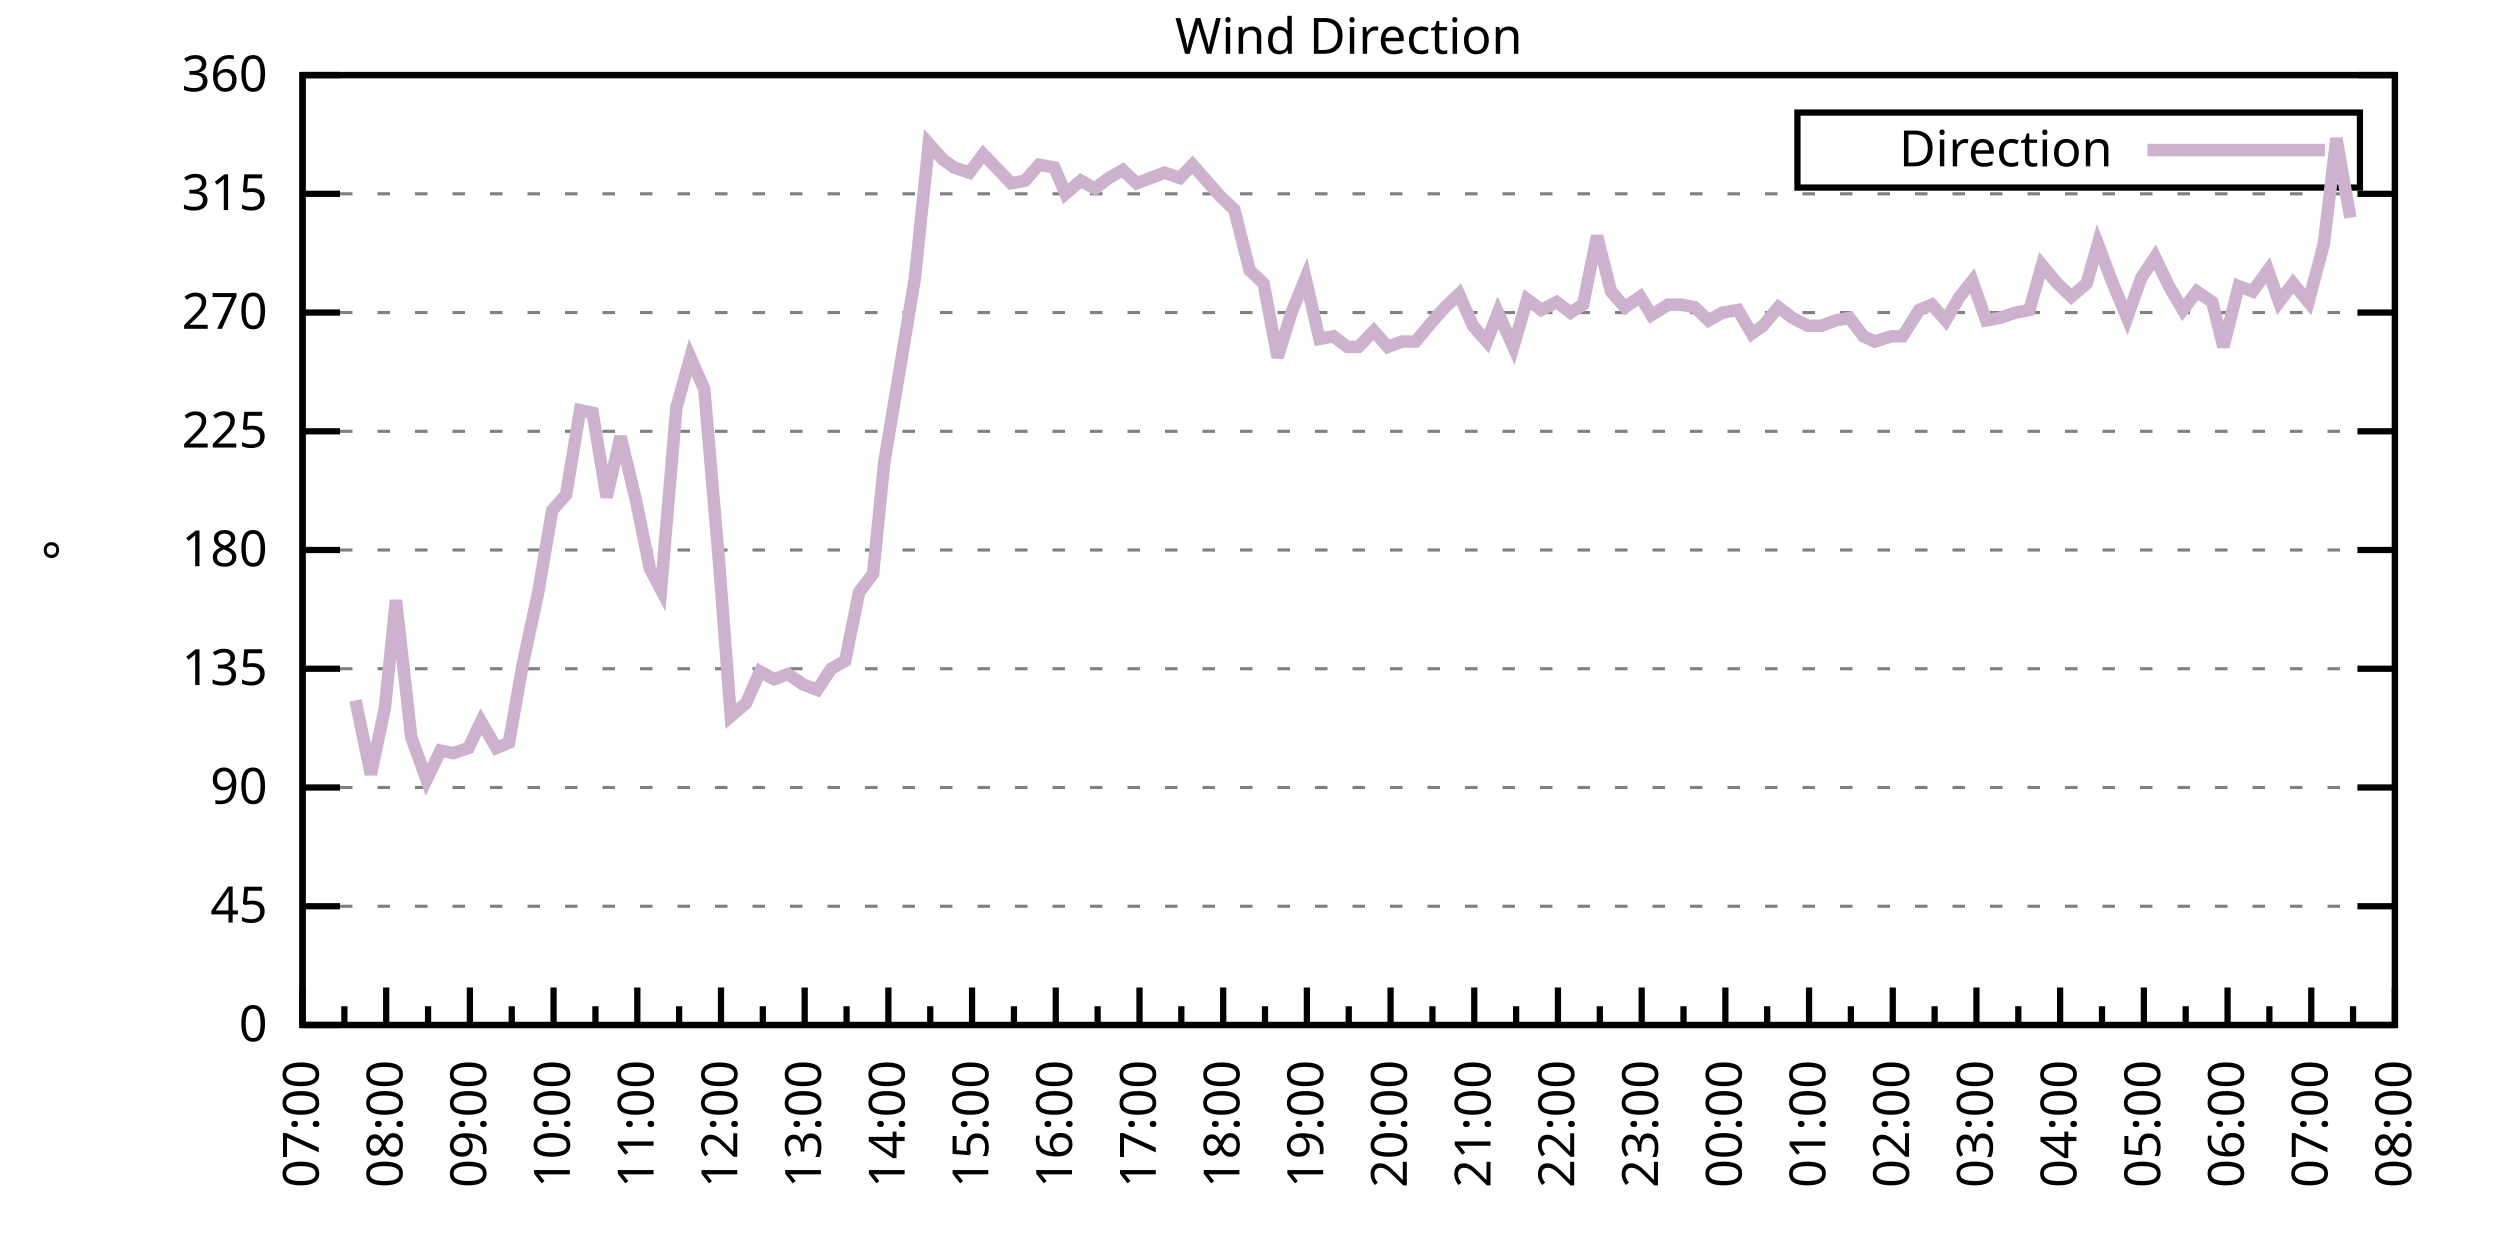
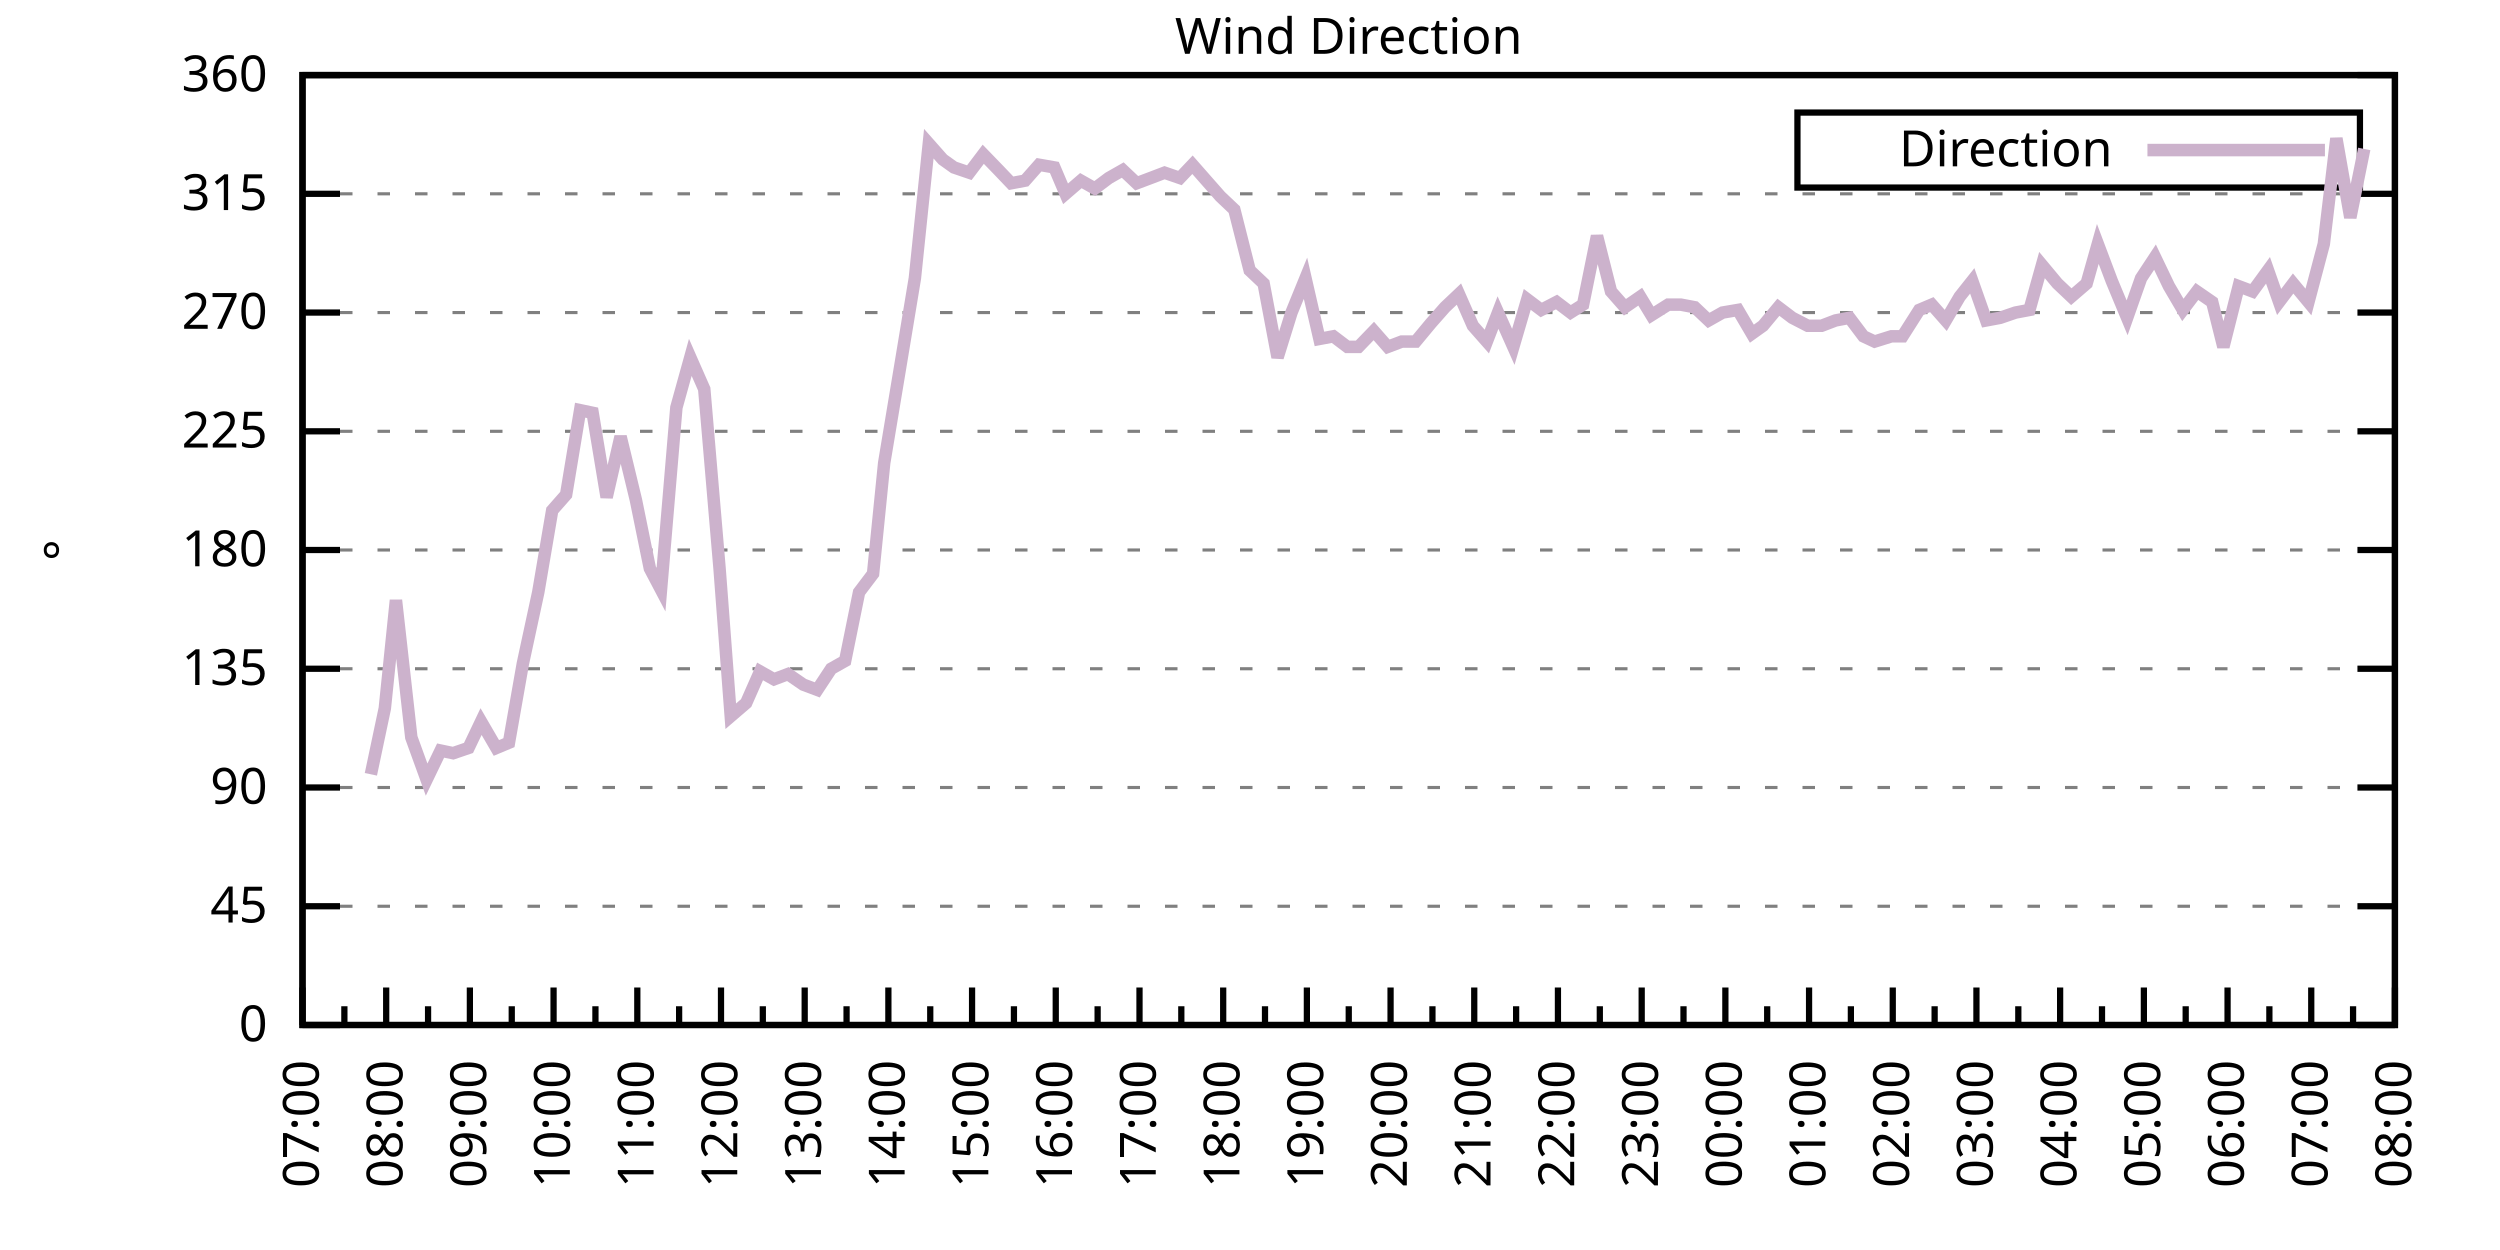
<svg xmlns="http://www.w3.org/2000/svg" xmlns:xlink="http://www.w3.org/1999/xlink" width="400" height="200" viewBox="0 0 400 200">
  <g id="gnuplot_canvas">
    <rect x="0" y="0" width="400" height="200" fill="none" />
    <defs>
      <circle id="gpDot" r="0.5" stroke-width="0.5" stroke="currentColor" />
      <path id="gpPt0" stroke-width="0.333" stroke="currentColor" d="M-1,0 h2 M0,-1 v2" />
      <path id="gpPt1" stroke-width="0.333" stroke="currentColor" d="M-1,-1 L1,1 M1,-1 L-1,1" />
      <path id="gpPt2" stroke-width="0.333" stroke="currentColor" d="M-1,0 L1,0 M0,-1 L0,1 M-1,-1 L1,1 M-1,1 L1,-1" />
      <rect id="gpPt3" stroke-width="0.333" stroke="currentColor" x="-1" y="-1" width="2" height="2" />
      <rect id="gpPt4" stroke-width="0.333" stroke="currentColor" fill="currentColor" x="-1" y="-1" width="2" height="2" />
      <circle id="gpPt5" stroke-width="0.333" stroke="currentColor" cx="0" cy="0" r="1" />
      <use xlink:href="#gpPt5" id="gpPt6" fill="currentColor" stroke="none" />
      <path id="gpPt7" stroke-width="0.333" stroke="currentColor" d="M0,-1.33 L-1.33,0.67 L1.33,0.67 z" />
      <use xlink:href="#gpPt7" id="gpPt8" fill="currentColor" stroke="none" />
      <use xlink:href="#gpPt7" id="gpPt9" stroke="currentColor" transform="rotate(180)" />
      <use xlink:href="#gpPt9" id="gpPt10" fill="currentColor" stroke="none" />
      <use xlink:href="#gpPt3" id="gpPt11" stroke="currentColor" transform="rotate(45)" />
      <use xlink:href="#gpPt11" id="gpPt12" fill="currentColor" stroke="none" />
      <path id="gpPt13" stroke-width="0.333" stroke="currentColor" d="M0,1.330 L1.265,0.411 L0.782,-1.067 L-0.782,-1.076 L-1.265,0.411 z" />
      <use xlink:href="#gpPt13" id="gpPt14" fill="currentColor" stroke="none" />
      <filter id="textbox" filterUnits="objectBoundingBox" x="0" y="0" height="1" width="1">
        <feFlood flood-color="white" flood-opacity="1" result="bgnd" />
        <feComposite in="SourceGraphic" in2="bgnd" operator="atop" />
      </filter>
      <filter id="greybox" filterUnits="objectBoundingBox" x="0" y="0" height="1" width="1">
        <feFlood flood-color="lightgrey" flood-opacity="1" result="grey" />
        <feComposite in="SourceGraphic" in2="grey" operator="atop" />
      </filter>
    </defs>
    <g fill="none" color="white" stroke="currentColor" stroke-width="1.00" stroke-linecap="butt" stroke-linejoin="miter">
</g>
    <g fill="none" color="black" stroke="currentColor" stroke-width="1.00" stroke-linecap="butt" stroke-linejoin="miter">
      <g stroke="none" shape-rendering="crispEdges">
        <polygon fill="rgb(255, 255, 255)" points="48.40,164.00 383.18,164.00 383.18,12.02 48.40,12.02 " />
      </g>
    </g>
    <g fill="none" color="black" stroke="currentColor" stroke-width="1.00" stroke-linecap="butt" stroke-linejoin="miter">
</g>
    <g fill="none" color="black" stroke="black" stroke-width="0.50" stroke-linecap="butt" stroke-linejoin="miter">
</g>
    <g fill="none" color="gray" stroke="currentColor" stroke-width="0.50" stroke-linecap="butt" stroke-linejoin="miter">
      <path stroke="gray" stroke-dasharray="2,4" class="gridline" d="M48.40,164.00 L383.19,164.00  " />
    </g>
    <g fill="none" color="gray" stroke="gray" stroke-width="1.00" stroke-linecap="butt" stroke-linejoin="miter">
</g>
    <g fill="none" color="black" stroke="currentColor" stroke-width="1.00" stroke-linecap="butt" stroke-linejoin="miter">
      <path stroke="black" d="M48.40,164.00 L54.40,164.00 M383.19,164.00 L377.19,164.00  " />
      <g transform="translate(42.80,166.60)" stroke="none" fill="black" font-family="Sans" font-size="8.00" text-anchor="end">
        <text>
          <tspan font-family="Sans"> 0</tspan>
        </text>
      </g>
    </g>
    <g fill="none" color="black" stroke="currentColor" stroke-width="1.00" stroke-linecap="butt" stroke-linejoin="miter">
</g>
    <g fill="none" color="black" stroke="black" stroke-width="0.50" stroke-linecap="butt" stroke-linejoin="miter">
</g>
    <g fill="none" color="gray" stroke="currentColor" stroke-width="0.50" stroke-linecap="butt" stroke-linejoin="miter">
      <path stroke="gray" stroke-dasharray="2,4" class="gridline" d="M48.40,145.00 L383.19,145.00  " />
    </g>
    <g fill="none" color="gray" stroke="gray" stroke-width="1.00" stroke-linecap="butt" stroke-linejoin="miter">
</g>
    <g fill="none" color="black" stroke="currentColor" stroke-width="1.00" stroke-linecap="butt" stroke-linejoin="miter">
      <path stroke="black" d="M48.40,145.00 L54.40,145.00 M383.19,145.00 L377.19,145.00  " />
      <g transform="translate(42.80,147.60)" stroke="none" fill="black" font-family="Sans" font-size="8.00" text-anchor="end">
        <text>
          <tspan font-family="Sans"> 45</tspan>
        </text>
      </g>
    </g>
    <g fill="none" color="black" stroke="currentColor" stroke-width="1.00" stroke-linecap="butt" stroke-linejoin="miter">
</g>
    <g fill="none" color="black" stroke="black" stroke-width="0.50" stroke-linecap="butt" stroke-linejoin="miter">
</g>
    <g fill="none" color="gray" stroke="currentColor" stroke-width="0.50" stroke-linecap="butt" stroke-linejoin="miter">
      <path stroke="gray" stroke-dasharray="2,4" class="gridline" d="M48.40,126.00 L383.19,126.00  " />
    </g>
    <g fill="none" color="gray" stroke="gray" stroke-width="1.00" stroke-linecap="butt" stroke-linejoin="miter">
</g>
    <g fill="none" color="black" stroke="currentColor" stroke-width="1.00" stroke-linecap="butt" stroke-linejoin="miter">
      <path stroke="black" d="M48.40,126.00 L54.40,126.00 M383.19,126.00 L377.19,126.00  " />
      <g transform="translate(42.80,128.60)" stroke="none" fill="black" font-family="Sans" font-size="8.00" text-anchor="end">
        <text>
          <tspan font-family="Sans"> 90</tspan>
        </text>
      </g>
    </g>
    <g fill="none" color="black" stroke="currentColor" stroke-width="1.00" stroke-linecap="butt" stroke-linejoin="miter">
</g>
    <g fill="none" color="black" stroke="black" stroke-width="0.50" stroke-linecap="butt" stroke-linejoin="miter">
</g>
    <g fill="none" color="gray" stroke="currentColor" stroke-width="0.50" stroke-linecap="butt" stroke-linejoin="miter">
      <path stroke="gray" stroke-dasharray="2,4" class="gridline" d="M48.40,107.00 L383.19,107.00  " />
    </g>
    <g fill="none" color="gray" stroke="gray" stroke-width="1.00" stroke-linecap="butt" stroke-linejoin="miter">
</g>
    <g fill="none" color="black" stroke="currentColor" stroke-width="1.00" stroke-linecap="butt" stroke-linejoin="miter">
      <path stroke="black" d="M48.40,107.00 L54.40,107.00 M383.19,107.00 L377.19,107.00  " />
      <g transform="translate(42.80,109.60)" stroke="none" fill="black" font-family="Sans" font-size="8.00" text-anchor="end">
        <text>
          <tspan font-family="Sans"> 135</tspan>
        </text>
      </g>
    </g>
    <g fill="none" color="black" stroke="currentColor" stroke-width="1.00" stroke-linecap="butt" stroke-linejoin="miter">
</g>
    <g fill="none" color="black" stroke="black" stroke-width="0.50" stroke-linecap="butt" stroke-linejoin="miter">
</g>
    <g fill="none" color="gray" stroke="currentColor" stroke-width="0.50" stroke-linecap="butt" stroke-linejoin="miter">
      <path stroke="gray" stroke-dasharray="2,4" class="gridline" d="M48.40,88.00 L383.19,88.00  " />
    </g>
    <g fill="none" color="gray" stroke="gray" stroke-width="1.00" stroke-linecap="butt" stroke-linejoin="miter">
</g>
    <g fill="none" color="black" stroke="currentColor" stroke-width="1.00" stroke-linecap="butt" stroke-linejoin="miter">
      <path stroke="black" d="M48.40,88.00 L54.40,88.00 M383.19,88.00 L377.19,88.00  " />
      <g transform="translate(42.80,90.60)" stroke="none" fill="black" font-family="Sans" font-size="8.00" text-anchor="end">
        <text>
          <tspan font-family="Sans"> 180</tspan>
        </text>
      </g>
    </g>
    <g fill="none" color="black" stroke="currentColor" stroke-width="1.00" stroke-linecap="butt" stroke-linejoin="miter">
</g>
    <g fill="none" color="black" stroke="black" stroke-width="0.50" stroke-linecap="butt" stroke-linejoin="miter">
</g>
    <g fill="none" color="gray" stroke="currentColor" stroke-width="0.50" stroke-linecap="butt" stroke-linejoin="miter">
      <path stroke="gray" stroke-dasharray="2,4" class="gridline" d="M48.40,69.01 L383.19,69.01  " />
    </g>
    <g fill="none" color="gray" stroke="gray" stroke-width="1.00" stroke-linecap="butt" stroke-linejoin="miter">
</g>
    <g fill="none" color="black" stroke="currentColor" stroke-width="1.00" stroke-linecap="butt" stroke-linejoin="miter">
      <path stroke="black" d="M48.40,69.01 L54.40,69.01 M383.19,69.01 L377.19,69.01  " />
      <g transform="translate(42.80,71.61)" stroke="none" fill="black" font-family="Sans" font-size="8.00" text-anchor="end">
        <text>
          <tspan font-family="Sans"> 225</tspan>
        </text>
      </g>
    </g>
    <g fill="none" color="black" stroke="currentColor" stroke-width="1.00" stroke-linecap="butt" stroke-linejoin="miter">
</g>
    <g fill="none" color="black" stroke="black" stroke-width="0.50" stroke-linecap="butt" stroke-linejoin="miter">
</g>
    <g fill="none" color="gray" stroke="currentColor" stroke-width="0.50" stroke-linecap="butt" stroke-linejoin="miter">
      <path stroke="gray" stroke-dasharray="2,4" class="gridline" d="M48.40,50.01 L383.19,50.01  " />
    </g>
    <g fill="none" color="gray" stroke="gray" stroke-width="1.00" stroke-linecap="butt" stroke-linejoin="miter">
</g>
    <g fill="none" color="black" stroke="currentColor" stroke-width="1.00" stroke-linecap="butt" stroke-linejoin="miter">
      <path stroke="black" d="M48.40,50.01 L54.40,50.01 M383.19,50.01 L377.19,50.01  " />
      <g transform="translate(42.80,52.61)" stroke="none" fill="black" font-family="Sans" font-size="8.00" text-anchor="end">
        <text>
          <tspan font-family="Sans"> 270</tspan>
        </text>
      </g>
    </g>
    <g fill="none" color="black" stroke="currentColor" stroke-width="1.00" stroke-linecap="butt" stroke-linejoin="miter">
</g>
    <g fill="none" color="black" stroke="black" stroke-width="0.50" stroke-linecap="butt" stroke-linejoin="miter">
</g>
    <g fill="none" color="gray" stroke="currentColor" stroke-width="0.50" stroke-linecap="butt" stroke-linejoin="miter">
      <path stroke="gray" stroke-dasharray="2,4" class="gridline" d="M48.40,31.01 L383.19,31.01  " />
    </g>
    <g fill="none" color="gray" stroke="gray" stroke-width="1.00" stroke-linecap="butt" stroke-linejoin="miter">
</g>
    <g fill="none" color="black" stroke="currentColor" stroke-width="1.00" stroke-linecap="butt" stroke-linejoin="miter">
      <path stroke="black" d="M48.40,31.01 L54.40,31.01 M383.19,31.01 L377.19,31.01  " />
      <g transform="translate(42.80,33.61)" stroke="none" fill="black" font-family="Sans" font-size="8.00" text-anchor="end">
        <text>
          <tspan font-family="Sans"> 315</tspan>
        </text>
      </g>
    </g>
    <g fill="none" color="black" stroke="currentColor" stroke-width="1.00" stroke-linecap="butt" stroke-linejoin="miter">
</g>
    <g fill="none" color="black" stroke="black" stroke-width="0.50" stroke-linecap="butt" stroke-linejoin="miter">
</g>
    <g fill="none" color="gray" stroke="currentColor" stroke-width="0.50" stroke-linecap="butt" stroke-linejoin="miter">
      <path stroke="gray" stroke-dasharray="2,4" class="gridline" d="M48.40,12.01 L383.19,12.01  " />
    </g>
    <g fill="none" color="gray" stroke="gray" stroke-width="1.00" stroke-linecap="butt" stroke-linejoin="miter">
</g>
    <g fill="none" color="black" stroke="currentColor" stroke-width="1.00" stroke-linecap="butt" stroke-linejoin="miter">
      <path stroke="black" d="M48.40,12.01 L54.40,12.01 M383.19,12.01 L377.19,12.01  " />
      <g transform="translate(42.80,14.61)" stroke="none" fill="black" font-family="Sans" font-size="8.00" text-anchor="end">
        <text>
          <tspan font-family="Sans"> 360</tspan>
        </text>
      </g>
    </g>
    <g fill="none" color="black" stroke="currentColor" stroke-width="1.00" stroke-linecap="butt" stroke-linejoin="miter">
      <path stroke="black" d="M48.40,164.00 L48.40,158.00  " />
      <g transform="translate(51.00,169.60) rotate(270)" stroke="none" fill="black" font-family="Sans" font-size="8.00" text-anchor="end">
        <text>
          <tspan font-family="Sans">07:00</tspan>
        </text>
      </g>
    </g>
    <g fill="none" color="black" stroke="currentColor" stroke-width="1.00" stroke-linecap="butt" stroke-linejoin="miter">
      <path stroke="black" d="M55.10,164.00 L55.10,161.00 M61.79,164.00 L61.79,158.00  " />
      <g transform="translate(64.39,169.60) rotate(270)" stroke="none" fill="black" font-family="Sans" font-size="8.00" text-anchor="end">
        <text>
          <tspan font-family="Sans">08:00</tspan>
        </text>
      </g>
    </g>
    <g fill="none" color="black" stroke="currentColor" stroke-width="1.00" stroke-linecap="butt" stroke-linejoin="miter">
      <path stroke="black" d="M68.49,164.00 L68.49,161.00 M75.18,164.00 L75.18,158.00  " />
      <g transform="translate(77.78,169.60) rotate(270)" stroke="none" fill="black" font-family="Sans" font-size="8.00" text-anchor="end">
        <text>
          <tspan font-family="Sans">09:00</tspan>
        </text>
      </g>
    </g>
    <g fill="none" color="black" stroke="currentColor" stroke-width="1.00" stroke-linecap="butt" stroke-linejoin="miter">
      <path stroke="black" d="M81.88,164.00 L81.88,161.00 M88.57,164.00 L88.57,158.00  " />
      <g transform="translate(91.17,169.60) rotate(270)" stroke="none" fill="black" font-family="Sans" font-size="8.00" text-anchor="end">
        <text>
          <tspan font-family="Sans">10:00</tspan>
        </text>
      </g>
    </g>
    <g fill="none" color="black" stroke="currentColor" stroke-width="1.00" stroke-linecap="butt" stroke-linejoin="miter">
      <path stroke="black" d="M95.27,164.00 L95.27,161.00 M101.97,164.00 L101.97,158.00  " />
      <g transform="translate(104.57,169.60) rotate(270)" stroke="none" fill="black" font-family="Sans" font-size="8.00" text-anchor="end">
        <text>
          <tspan font-family="Sans">11:00</tspan>
        </text>
      </g>
    </g>
    <g fill="none" color="black" stroke="currentColor" stroke-width="1.00" stroke-linecap="butt" stroke-linejoin="miter">
      <path stroke="black" d="M108.66,164.00 L108.66,161.00 M115.36,164.00 L115.36,158.00  " />
      <g transform="translate(117.96,169.60) rotate(270)" stroke="none" fill="black" font-family="Sans" font-size="8.00" text-anchor="end">
        <text>
          <tspan font-family="Sans">12:00</tspan>
        </text>
      </g>
    </g>
    <g fill="none" color="black" stroke="currentColor" stroke-width="1.00" stroke-linecap="butt" stroke-linejoin="miter">
      <path stroke="black" d="M122.05,164.00 L122.05,161.00 M128.75,164.00 L128.75,158.00  " />
      <g transform="translate(131.35,169.60) rotate(270)" stroke="none" fill="black" font-family="Sans" font-size="8.00" text-anchor="end">
        <text>
          <tspan font-family="Sans">13:00</tspan>
        </text>
      </g>
    </g>
    <g fill="none" color="black" stroke="currentColor" stroke-width="1.00" stroke-linecap="butt" stroke-linejoin="miter">
      <path stroke="black" d="M135.45,164.00 L135.45,161.00 M142.14,164.00 L142.14,158.00  " />
      <g transform="translate(144.74,169.60) rotate(270)" stroke="none" fill="black" font-family="Sans" font-size="8.00" text-anchor="end">
        <text>
          <tspan font-family="Sans">14:00</tspan>
        </text>
      </g>
    </g>
    <g fill="none" color="black" stroke="currentColor" stroke-width="1.00" stroke-linecap="butt" stroke-linejoin="miter">
      <path stroke="black" d="M148.84,164.00 L148.84,161.00 M155.53,164.00 L155.53,158.00  " />
      <g transform="translate(158.13,169.60) rotate(270)" stroke="none" fill="black" font-family="Sans" font-size="8.00" text-anchor="end">
        <text>
          <tspan font-family="Sans">15:00</tspan>
        </text>
      </g>
    </g>
    <g fill="none" color="black" stroke="currentColor" stroke-width="1.00" stroke-linecap="butt" stroke-linejoin="miter">
      <path stroke="black" d="M162.23,164.00 L162.23,161.00 M168.92,164.00 L168.92,158.00  " />
      <g transform="translate(171.52,169.60) rotate(270)" stroke="none" fill="black" font-family="Sans" font-size="8.00" text-anchor="end">
        <text>
          <tspan font-family="Sans">16:00</tspan>
        </text>
      </g>
    </g>
    <g fill="none" color="black" stroke="currentColor" stroke-width="1.00" stroke-linecap="butt" stroke-linejoin="miter">
      <path stroke="black" d="M175.62,164.00 L175.62,161.00 M182.32,164.00 L182.32,158.00  " />
      <g transform="translate(184.92,169.60) rotate(270)" stroke="none" fill="black" font-family="Sans" font-size="8.00" text-anchor="end">
        <text>
          <tspan font-family="Sans">17:00</tspan>
        </text>
      </g>
    </g>
    <g fill="none" color="black" stroke="currentColor" stroke-width="1.00" stroke-linecap="butt" stroke-linejoin="miter">
      <path stroke="black" d="M189.01,164.00 L189.01,161.00 M195.71,164.00 L195.71,158.00  " />
      <g transform="translate(198.31,169.60) rotate(270)" stroke="none" fill="black" font-family="Sans" font-size="8.00" text-anchor="end">
        <text>
          <tspan font-family="Sans">18:00</tspan>
        </text>
      </g>
    </g>
    <g fill="none" color="black" stroke="currentColor" stroke-width="1.00" stroke-linecap="butt" stroke-linejoin="miter">
      <path stroke="black" d="M202.40,164.00 L202.40,161.00 M209.10,164.00 L209.10,158.00  " />
      <g transform="translate(211.70,169.60) rotate(270)" stroke="none" fill="black" font-family="Sans" font-size="8.00" text-anchor="end">
        <text>
          <tspan font-family="Sans">19:00</tspan>
        </text>
      </g>
    </g>
    <g fill="none" color="black" stroke="currentColor" stroke-width="1.00" stroke-linecap="butt" stroke-linejoin="miter">
      <path stroke="black" d="M215.80,164.00 L215.80,161.00 M222.49,164.00 L222.49,158.00  " />
      <g transform="translate(225.09,169.60) rotate(270)" stroke="none" fill="black" font-family="Sans" font-size="8.00" text-anchor="end">
        <text>
          <tspan font-family="Sans">20:00</tspan>
        </text>
      </g>
    </g>
    <g fill="none" color="black" stroke="currentColor" stroke-width="1.00" stroke-linecap="butt" stroke-linejoin="miter">
      <path stroke="black" d="M229.19,164.00 L229.19,161.00 M235.88,164.00 L235.88,158.00  " />
      <g transform="translate(238.48,169.60) rotate(270)" stroke="none" fill="black" font-family="Sans" font-size="8.00" text-anchor="end">
        <text>
          <tspan font-family="Sans">21:00</tspan>
        </text>
      </g>
    </g>
    <g fill="none" color="black" stroke="currentColor" stroke-width="1.00" stroke-linecap="butt" stroke-linejoin="miter">
      <path stroke="black" d="M242.58,164.00 L242.58,161.00 M249.27,164.00 L249.27,158.00  " />
      <g transform="translate(251.87,169.60) rotate(270)" stroke="none" fill="black" font-family="Sans" font-size="8.00" text-anchor="end">
        <text>
          <tspan font-family="Sans">22:00</tspan>
        </text>
      </g>
    </g>
    <g fill="none" color="black" stroke="currentColor" stroke-width="1.00" stroke-linecap="butt" stroke-linejoin="miter">
      <path stroke="black" d="M255.97,164.00 L255.97,161.00 M262.67,164.00 L262.67,158.00  " />
      <g transform="translate(265.27,169.60) rotate(270)" stroke="none" fill="black" font-family="Sans" font-size="8.00" text-anchor="end">
        <text>
          <tspan font-family="Sans">23:00</tspan>
        </text>
      </g>
    </g>
    <g fill="none" color="black" stroke="currentColor" stroke-width="1.00" stroke-linecap="butt" stroke-linejoin="miter">
      <path stroke="black" d="M269.36,164.00 L269.36,161.00 M276.06,164.00 L276.06,158.00  " />
      <g transform="translate(278.66,169.60) rotate(270)" stroke="none" fill="black" font-family="Sans" font-size="8.00" text-anchor="end">
        <text>
          <tspan font-family="Sans">00:00</tspan>
        </text>
      </g>
    </g>
    <g fill="none" color="black" stroke="currentColor" stroke-width="1.00" stroke-linecap="butt" stroke-linejoin="miter">
      <path stroke="black" d="M282.75,164.00 L282.75,161.00 M289.45,164.00 L289.45,158.00  " />
      <g transform="translate(292.05,169.60) rotate(270)" stroke="none" fill="black" font-family="Sans" font-size="8.00" text-anchor="end">
        <text>
          <tspan font-family="Sans">01:00</tspan>
        </text>
      </g>
    </g>
    <g fill="none" color="black" stroke="currentColor" stroke-width="1.00" stroke-linecap="butt" stroke-linejoin="miter">
      <path stroke="black" d="M296.14,164.00 L296.14,161.00 M302.84,164.00 L302.84,158.00  " />
      <g transform="translate(305.44,169.60) rotate(270)" stroke="none" fill="black" font-family="Sans" font-size="8.00" text-anchor="end">
        <text>
          <tspan font-family="Sans">02:00</tspan>
        </text>
      </g>
    </g>
    <g fill="none" color="black" stroke="currentColor" stroke-width="1.00" stroke-linecap="butt" stroke-linejoin="miter">
      <path stroke="black" d="M309.54,164.00 L309.54,161.00 M316.23,164.00 L316.23,158.00  " />
      <g transform="translate(318.83,169.60) rotate(270)" stroke="none" fill="black" font-family="Sans" font-size="8.00" text-anchor="end">
        <text>
          <tspan font-family="Sans">03:00</tspan>
        </text>
      </g>
    </g>
    <g fill="none" color="black" stroke="currentColor" stroke-width="1.00" stroke-linecap="butt" stroke-linejoin="miter">
      <path stroke="black" d="M322.93,164.00 L322.93,161.00 M329.62,164.00 L329.62,158.00  " />
      <g transform="translate(332.22,169.60) rotate(270)" stroke="none" fill="black" font-family="Sans" font-size="8.00" text-anchor="end">
        <text>
          <tspan font-family="Sans">04:00</tspan>
        </text>
      </g>
    </g>
    <g fill="none" color="black" stroke="currentColor" stroke-width="1.00" stroke-linecap="butt" stroke-linejoin="miter">
      <path stroke="black" d="M336.32,164.00 L336.32,161.00 M343.02,164.00 L343.02,158.00  " />
      <g transform="translate(345.62,169.60) rotate(270)" stroke="none" fill="black" font-family="Sans" font-size="8.00" text-anchor="end">
        <text>
          <tspan font-family="Sans">05:00</tspan>
        </text>
      </g>
    </g>
    <g fill="none" color="black" stroke="currentColor" stroke-width="1.00" stroke-linecap="butt" stroke-linejoin="miter">
      <path stroke="black" d="M349.71,164.00 L349.71,161.00 M356.41,164.00 L356.41,158.00  " />
      <g transform="translate(359.01,169.60) rotate(270)" stroke="none" fill="black" font-family="Sans" font-size="8.00" text-anchor="end">
        <text>
          <tspan font-family="Sans">06:00</tspan>
        </text>
      </g>
    </g>
    <g fill="none" color="black" stroke="currentColor" stroke-width="1.00" stroke-linecap="butt" stroke-linejoin="miter">
      <path stroke="black" d="M363.10,164.00 L363.10,161.00 M369.80,164.00 L369.80,158.00  " />
      <g transform="translate(372.40,169.60) rotate(270)" stroke="none" fill="black" font-family="Sans" font-size="8.00" text-anchor="end">
        <text>
          <tspan font-family="Sans">07:00</tspan>
        </text>
      </g>
    </g>
    <g fill="none" color="black" stroke="currentColor" stroke-width="1.00" stroke-linecap="butt" stroke-linejoin="miter">
      <path stroke="black" d="M376.49,164.00 L376.49,161.00 M383.19,164.00 L383.19,158.00  " />
      <g transform="translate(385.79,169.60) rotate(270)" stroke="none" fill="black" font-family="Sans" font-size="8.00" text-anchor="end">
        <text>
          <tspan font-family="Sans">08:00</tspan>
        </text>
      </g>
    </g>
    <g fill="none" color="black" stroke="currentColor" stroke-width="1.00" stroke-linecap="butt" stroke-linejoin="miter">
</g>
    <g fill="none" color="black" stroke="currentColor" stroke-width="1.00" stroke-linecap="butt" stroke-linejoin="miter">
      <path stroke="black" d="M48.40,12.01 L48.40,164.00 L383.19,164.00 L383.19,12.01 L48.40,12.01 Z  " />
    </g>
    <g fill="none" color="black" stroke="currentColor" stroke-width="1.00" stroke-linecap="butt" stroke-linejoin="miter">
      <g transform="translate(12.80,88.01) rotate(270)" stroke="none" fill="black" font-family="Sans" font-size="8.00" text-anchor="middle">
        <text>
          <tspan font-family="Sans">°</tspan>
        </text>
      </g>
    </g>
    <g fill="none" color="black" stroke="currentColor" stroke-width="1.00" stroke-linecap="butt" stroke-linejoin="miter">
</g>
    <g fill="none" color="black" stroke="currentColor" stroke-width="1.00" stroke-linecap="butt" stroke-linejoin="miter">
      <path stroke="black" d="M287.59,30.01 L287.59,18.01 L377.59,18.01 L377.59,30.01 L287.59,30.01 Z  " />
    </g>
    <g id="Wind_direction_plot_1">
      <g fill="none" color="white" stroke="black" stroke-width="2.00" stroke-linecap="butt" stroke-linejoin="miter">
</g>
      <g fill="none" color="black" stroke="currentColor" stroke-width="2.00" stroke-linecap="butt" stroke-linejoin="miter">
        <g transform="translate(337.99,26.61)" stroke="none" fill="black" font-family="Sans" font-size="8.00" text-anchor="end">
          <text>
            <tspan font-family="Sans">Direction</tspan>
          </text>
        </g>
      </g>
      <g fill="none" color="black" stroke="currentColor" stroke-width="2.00" stroke-linecap="butt" stroke-linejoin="miter">
-         <path stroke="rgb(204, 178, 204)" d="M343.59,24.01 L371.99,24.01 M56.88,112.07 L59.34,123.89 L61.57,113.34 L63.35,96.03 L65.81,117.98 L68.26,124.74   L70.50,120.09 L72.50,120.51 L74.96,119.67 L76.97,115.45 L79.42,119.67 L81.43,118.83 L83.66,106.16 L86.12,94.76   L88.35,81.67 L90.58,79.14 L92.82,65.63 L94.82,66.05 L97.06,79.56 L99.29,69.85 L101.74,79.98 L103.98,90.96   L105.76,94.34 L108.22,65.21 L110.45,57.18 L112.68,62.25 L115.13,90.96 L116.92,114.60 L119.38,112.49 L121.61,107.43   L123.84,108.69 L126.07,107.85 L128.53,109.54 L130.76,110.38 L132.99,107.00 L135.22,105.74 L137.45,94.76 L139.69,91.80   L141.47,74.07 L143.93,59.30 L146.38,44.52 L148.61,22.99 L150.85,25.52 L152.63,26.79 L155.09,27.63 L157.32,24.68   L159.77,27.21 L161.78,29.32 L164.01,28.90 L166.25,26.36 L168.70,26.79 L170.49,31.01 L172.94,28.90 L175.17,30.16   L177.41,28.48 L179.64,27.21 L181.87,29.32 L184.10,28.48 L186.33,27.63 L188.79,28.48 L190.80,26.36 L193.03,28.90   L195.26,31.43 L197.49,33.54 L199.95,43.25 L202.18,45.36 L204.41,57.18 L206.64,50.01 L208.88,44.52 L211.11,54.23   L213.34,53.81 L215.57,55.50 L217.36,55.50 L219.81,52.96 L222.04,55.50 L224.28,54.65 L226.51,54.65 L228.96,51.70   L231.20,49.16 L233.43,47.05 L235.66,52.12 L237.89,54.65 L239.68,50.01 L242.13,55.50 L244.36,47.90 L246.60,49.59   L249.05,48.32 L251.28,50.01 L253.29,48.74 L255.52,37.76 L257.76,46.63 L259.99,49.16 L262.44,47.47 L264.23,50.43   L266.91,48.74 L268.92,48.74 L271.15,49.16 L273.38,51.27 L275.61,50.01 L278.07,49.59 L280.30,53.39 L282.08,52.12   L284.54,49.16 L286.77,50.85 L289.23,52.12 L291.46,52.12 L293.69,51.27 L295.92,50.85 L298.15,53.81 L299.94,54.65   L302.62,53.81 L304.40,53.81 L307.08,49.59 L309.09,48.74 L311.32,51.27 L313.55,47.47 L315.56,44.94 L317.79,51.27   L320.03,50.85 L322.48,50.01 L324.71,49.59 L326.72,42.41 L329.18,45.36 L331.41,47.47 L333.86,45.36 L335.65,39.03   L337.88,44.94 L340.34,50.85 L342.57,44.52 L344.80,41.14 L347.03,45.79 L349.26,49.59 L351.50,46.63 L353.95,48.32   L355.74,55.50 L358.19,45.79 L360.42,46.63 L362.88,43.25 L364.66,48.32 L366.90,45.36 L369.35,48.32 L371.81,39.03   L373.82,22.14 L376.05,34.81  " />
+         <path stroke="rgb(204, 178, 204)" d="M343.59,24.01 L371.99,24.01 M59.34,123.89 L61.57,113.34 L63.35,96.03 L65.81,117.98 L68.26,124.74 L70.50,120.09   L72.50,120.51 L74.96,119.67 L76.97,115.45 L79.42,119.67 L81.43,118.83 L83.66,106.16 L86.12,94.76 L88.35,81.67   L90.58,79.14 L92.82,65.63 L94.82,66.05 L97.06,79.56 L99.29,69.85 L101.74,79.98 L103.98,90.96 L105.76,94.34   L108.22,65.21 L110.45,57.18 L112.68,62.25 L115.13,90.96 L116.92,114.60 L119.38,112.49 L121.61,107.43 L123.84,108.69   L126.07,107.85 L128.53,109.54 L130.76,110.38 L132.99,107.00 L135.22,105.74 L137.45,94.76 L139.69,91.80 L141.47,74.07   L143.93,59.30 L146.38,44.52 L148.61,22.99 L150.85,25.52 L152.63,26.79 L155.09,27.63 L157.32,24.68 L159.77,27.21   L161.78,29.32 L164.01,28.90 L166.25,26.36 L168.70,26.79 L170.49,31.01 L172.94,28.90 L175.17,30.16 L177.41,28.48   L179.64,27.21 L181.87,29.32 L184.10,28.48 L186.33,27.63 L188.79,28.48 L190.80,26.36 L193.03,28.90 L195.26,31.43   L197.49,33.54 L199.95,43.25 L202.18,45.36 L204.41,57.18 L206.64,50.01 L208.88,44.52 L211.11,54.23 L213.34,53.81   L215.57,55.50 L217.36,55.50 L219.81,52.96 L222.04,55.50 L224.28,54.65 L226.51,54.65 L228.96,51.70 L231.20,49.16   L233.43,47.05 L235.66,52.12 L237.89,54.65 L239.68,50.01 L242.13,55.50 L244.36,47.90 L246.60,49.59 L249.05,48.32   L251.28,50.01 L253.29,48.74 L255.52,37.76 L257.76,46.63 L259.99,49.16 L262.44,47.47 L264.23,50.43 L266.91,48.74   L268.92,48.74 L271.15,49.16 L273.38,51.27 L275.61,50.01 L278.07,49.59 L280.30,53.39 L282.08,52.12 L284.54,49.16   L286.77,50.85 L289.23,52.12 L291.46,52.12 L293.69,51.27 L295.92,50.85 L298.15,53.81 L299.94,54.65 L302.62,53.81   L304.40,53.81 L307.08,49.59 L309.09,48.74 L311.32,51.27 L313.55,47.47 L315.56,44.94 L317.79,51.27 L320.03,50.85   L322.48,50.01 L324.71,49.59 L326.72,42.41 L329.18,45.36 L331.41,47.47 L333.86,45.36 L335.65,39.03 L337.88,44.94   L340.34,50.85 L342.57,44.52 L344.80,41.14 L347.03,45.79 L349.26,49.59 L351.50,46.63 L353.95,48.32 L355.74,55.50   L358.19,45.79 L360.42,46.63 L362.88,43.25 L364.66,48.32 L366.90,45.36 L369.35,48.32 L371.81,39.03 L373.82,22.14   L376.05,34.81 L378.28,23.83  " />
      </g>
    </g>
    <g fill="none" color="black" stroke="currentColor" stroke-width="2.00" stroke-linecap="butt" stroke-linejoin="miter">
</g>
    <g fill="none" color="black" stroke="black" stroke-width="1.00" stroke-linecap="butt" stroke-linejoin="miter">
</g>
    <g fill="none" color="black" stroke="currentColor" stroke-width="1.00" stroke-linecap="butt" stroke-linejoin="miter">
      <path stroke="black" d="M48.40,12.01 L48.40,164.00 L383.19,164.00 L383.19,12.01 L48.40,12.01 Z  " />
    </g>
    <g fill="none" color="black" stroke="currentColor" stroke-width="1.00" stroke-linecap="butt" stroke-linejoin="miter">
      <g transform="translate(215.79,8.61)" stroke="none" fill="black" font-family="Sans" font-size="8.00" text-anchor="middle">
        <text>
          <tspan font-family="Sans">Wind Direction</tspan>
        </text>
      </g>
    </g>
    <g fill="none" color="black" stroke="currentColor" stroke-width="1.00" stroke-linecap="butt" stroke-linejoin="miter">
</g>
  </g>
</svg>
